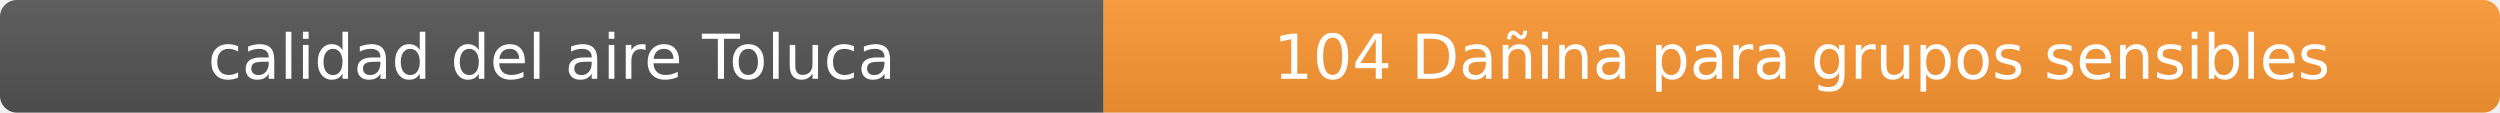
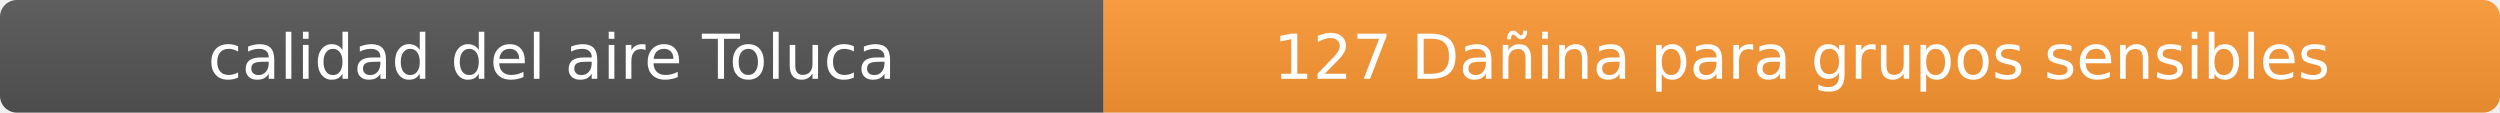
- <svg xmlns="http://www.w3.org/2000/svg" width="444" height="20" role="img" aria-label="calidad del aire: 104 Dañina para grupos sensibles">
+ <svg xmlns="http://www.w3.org/2000/svg" width="444" height="20" role="img" aria-label="calidad del aire: 127 Dañina para grupos sensibles">
  <linearGradient id="s" x2="0" y2="100%">
    <stop offset="0" stop-color="#bbb" stop-opacity=".1" />
    <stop offset="1" stop-opacity=".1" />
  </linearGradient>
  <clipPath id="r">
    <rect width="444" height="20" rx="3" fill="#fff" />
  </clipPath>
  <g clip-path="url(#r)">
    <rect width="196" height="20" fill="#555" />
    <rect x="196" width="248" height="20" fill="#ff9933" />
    <rect width="444" height="20" fill="url(#s)" />
  </g>
  <g fill="#fff" text-anchor="middle" font-family="Verdana,Geneva,DejaVu Sans,sans-serif" font-size="11">
    <text x="98" y="14">calidad del aire Toluca</text>
-     <text x="320" y="14">104 Dañina para grupos sensibles</text>
+     <text x="320" y="14">127 Dañina para grupos sensibles</text>
  </g>
</svg>
